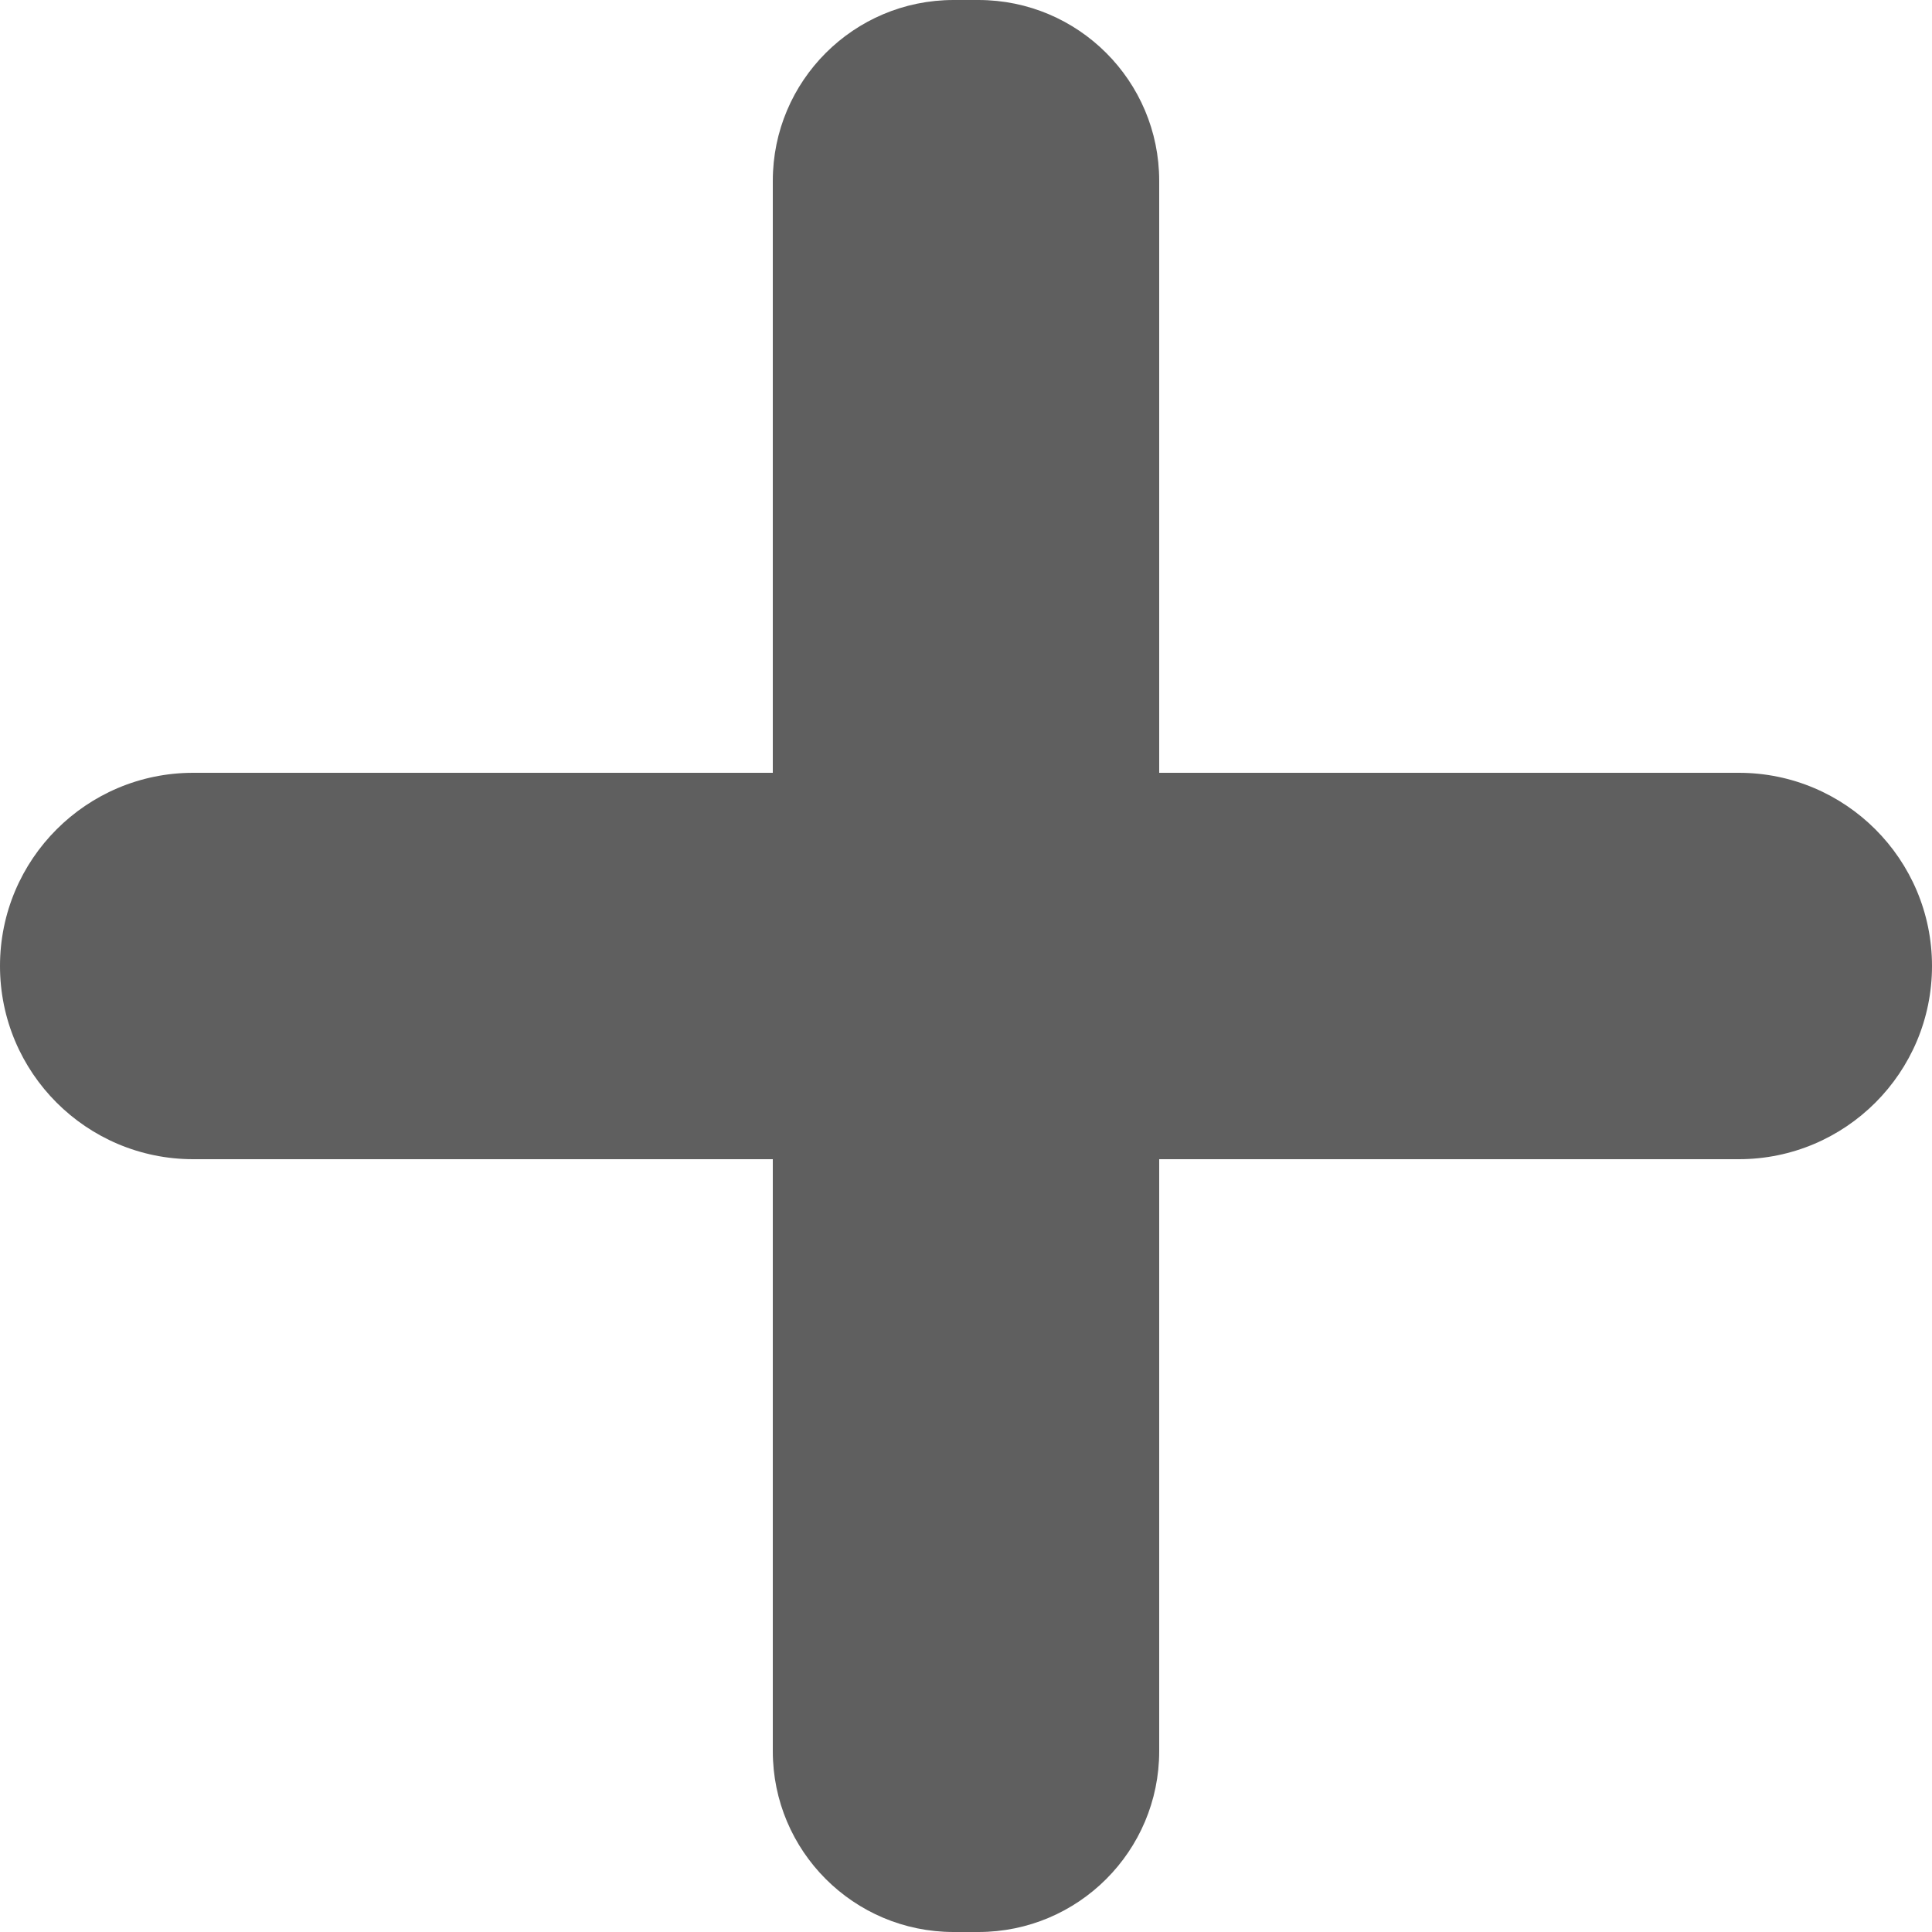
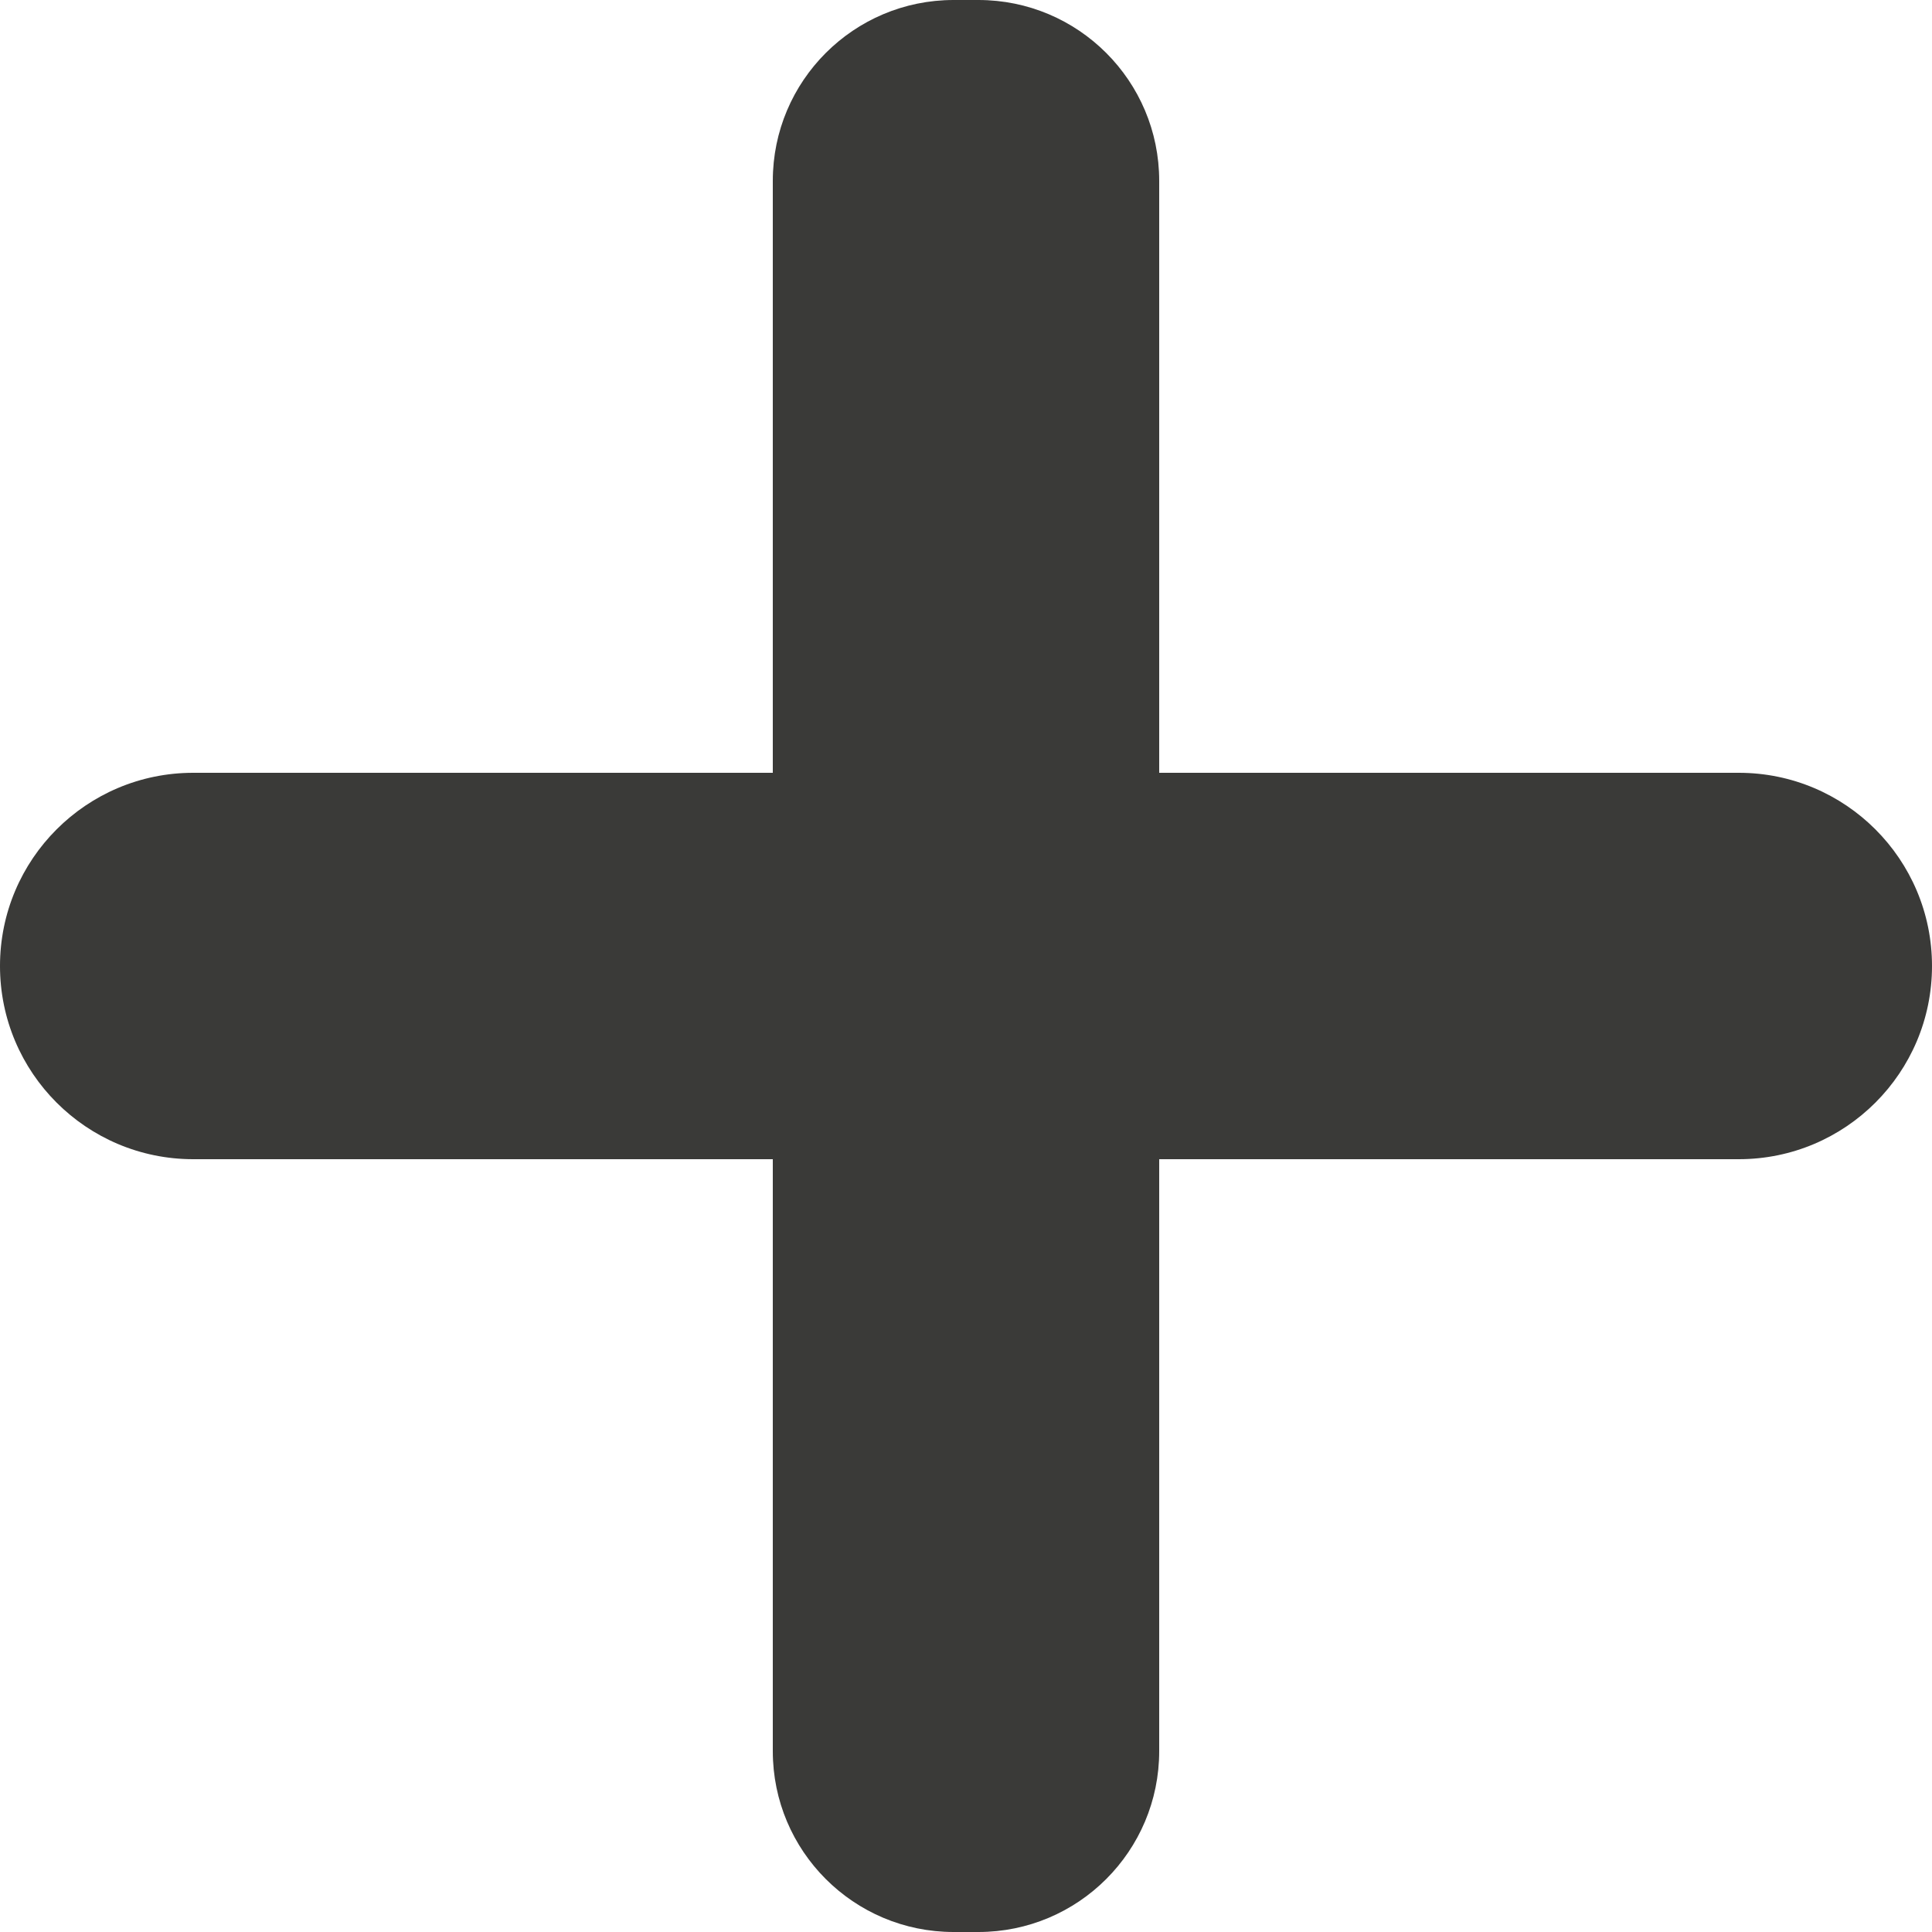
<svg xmlns="http://www.w3.org/2000/svg" viewBox="0 0 10 10">
-   <g fill="#5f5f5f">
+   <g fill="#3a3a38">
    <rect height="2" ry="1" width="10" y="4" />
    <rect height="2" ry=".936" transform="rotate(90)" width="10" y="-6" />
  </g>
</svg>
